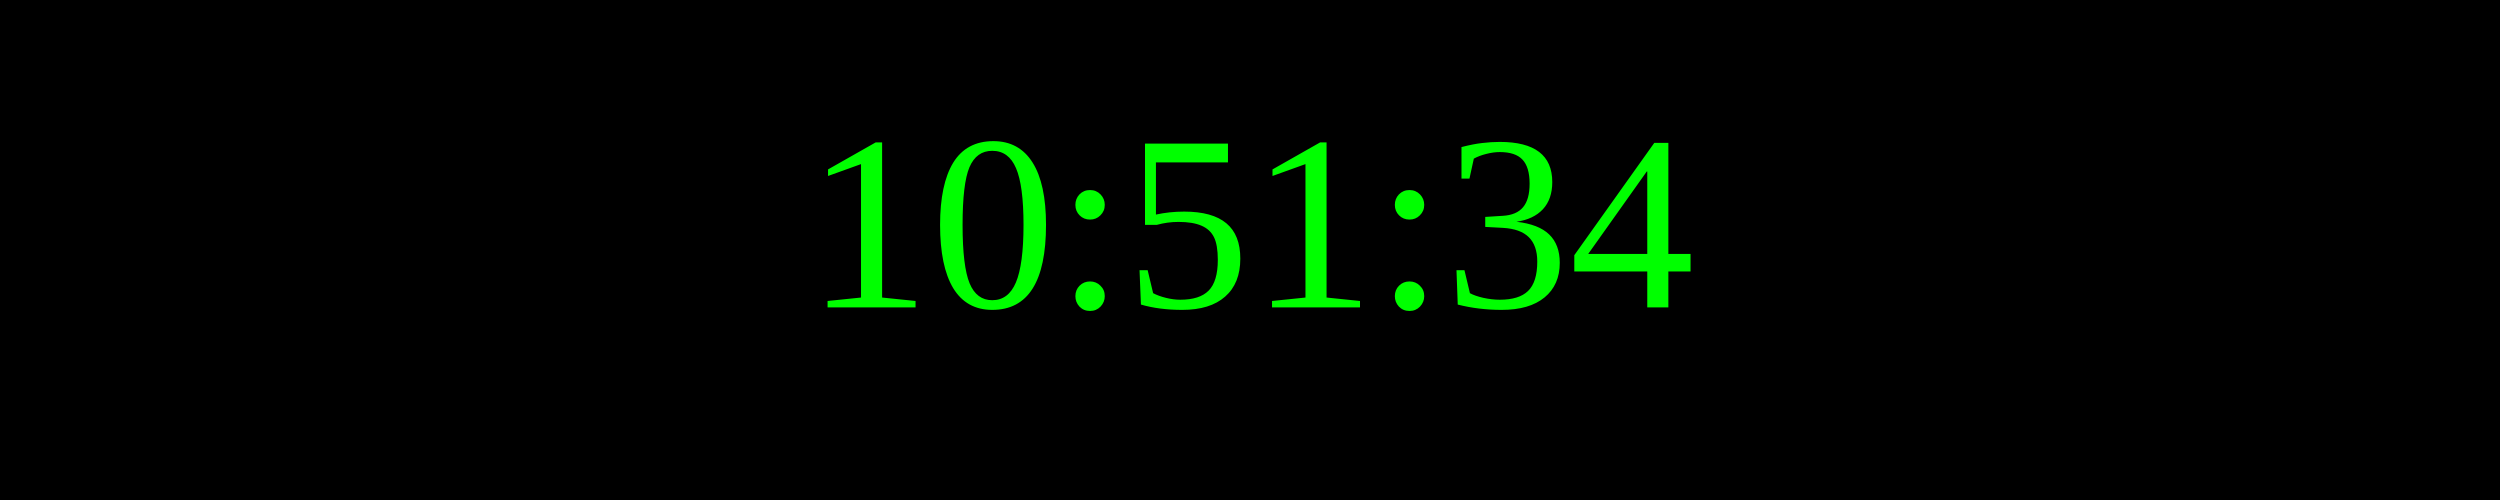
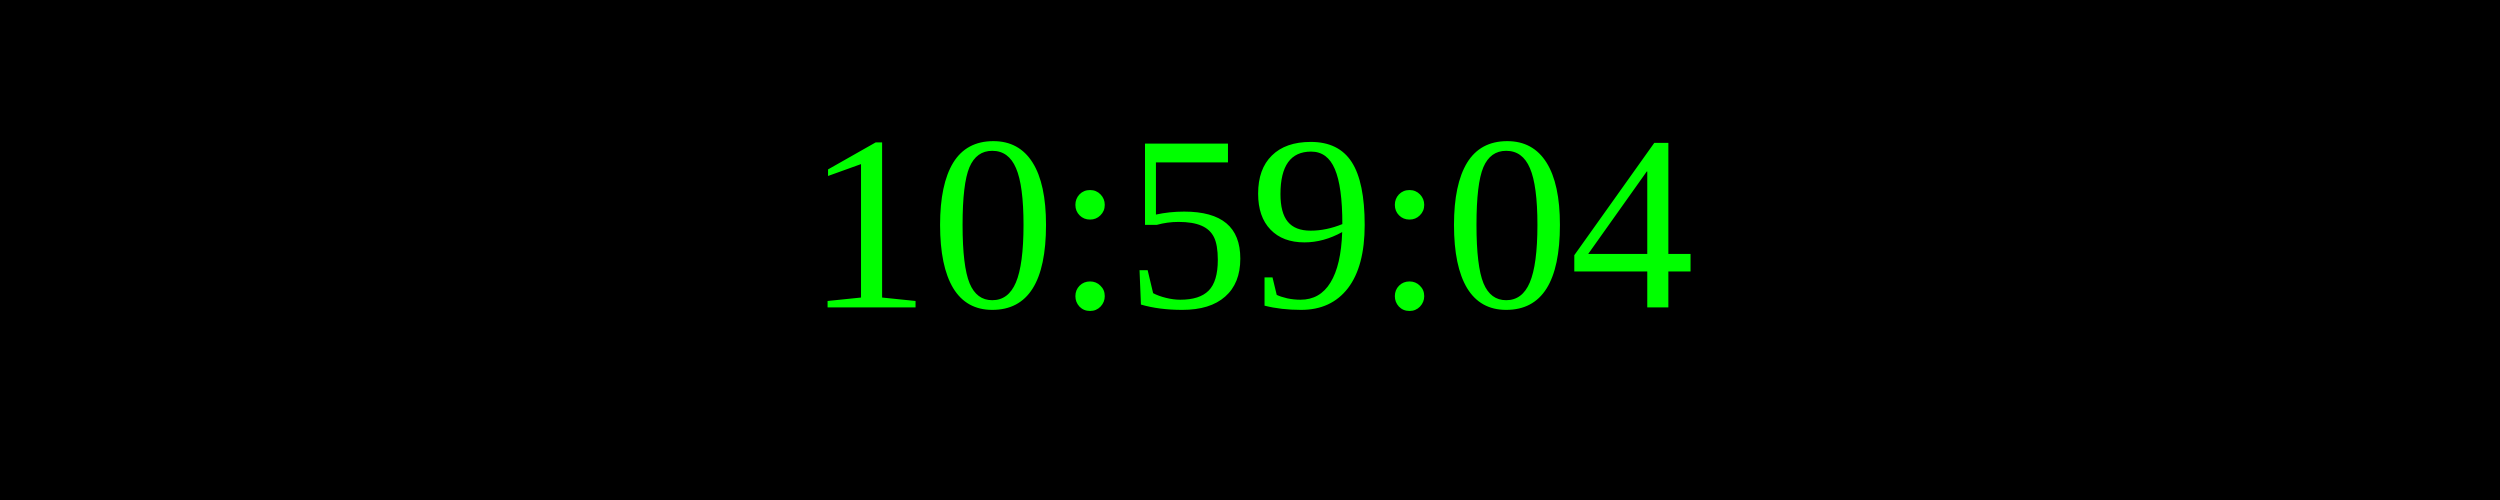
<svg xmlns="http://www.w3.org/2000/svg" width="250" height="50">
  <rect width="100%" height="100%" fill="black" />
  <text x="50%" y="50%" font-size="25" fill="lime" text-anchor="middle" dominant-baseline="middle">
- 10:51:34
+ 10:59:04
</text>
</svg>
